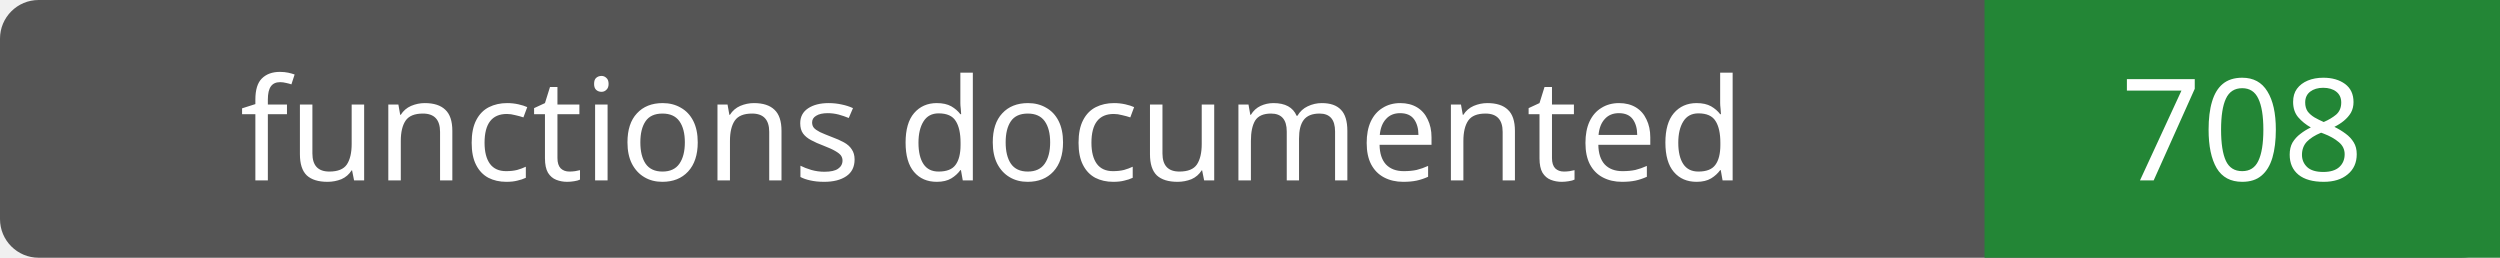
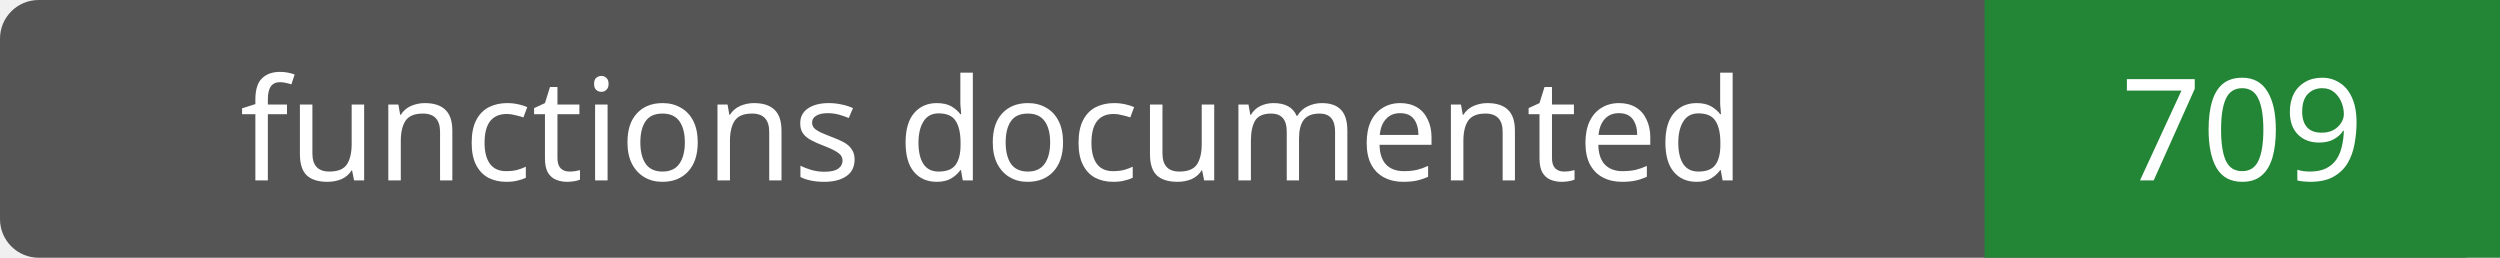
- <svg xmlns="http://www.w3.org/2000/svg" width="194" height="20" role="img" aria-label="functions documented: 708">
+ <svg xmlns="http://www.w3.org/2000/svg" width="194" height="20" role="img" aria-label="functions documented: 709">
  <rect width="194" height="20" rx="3" fill="#555" />
  <path fill="#238636" d="M154 0h40v20H154z" />
  <g fill="#fff" text-anchor="middle" font-family="Verdana,sans-serif" font-size="11">
    <text x="77.0" y="14">functions documented</text>
-     <text x="174.0" y="14">708</text>
+     <text x="174.0" y="14">709</text>
  </g>
</svg>
